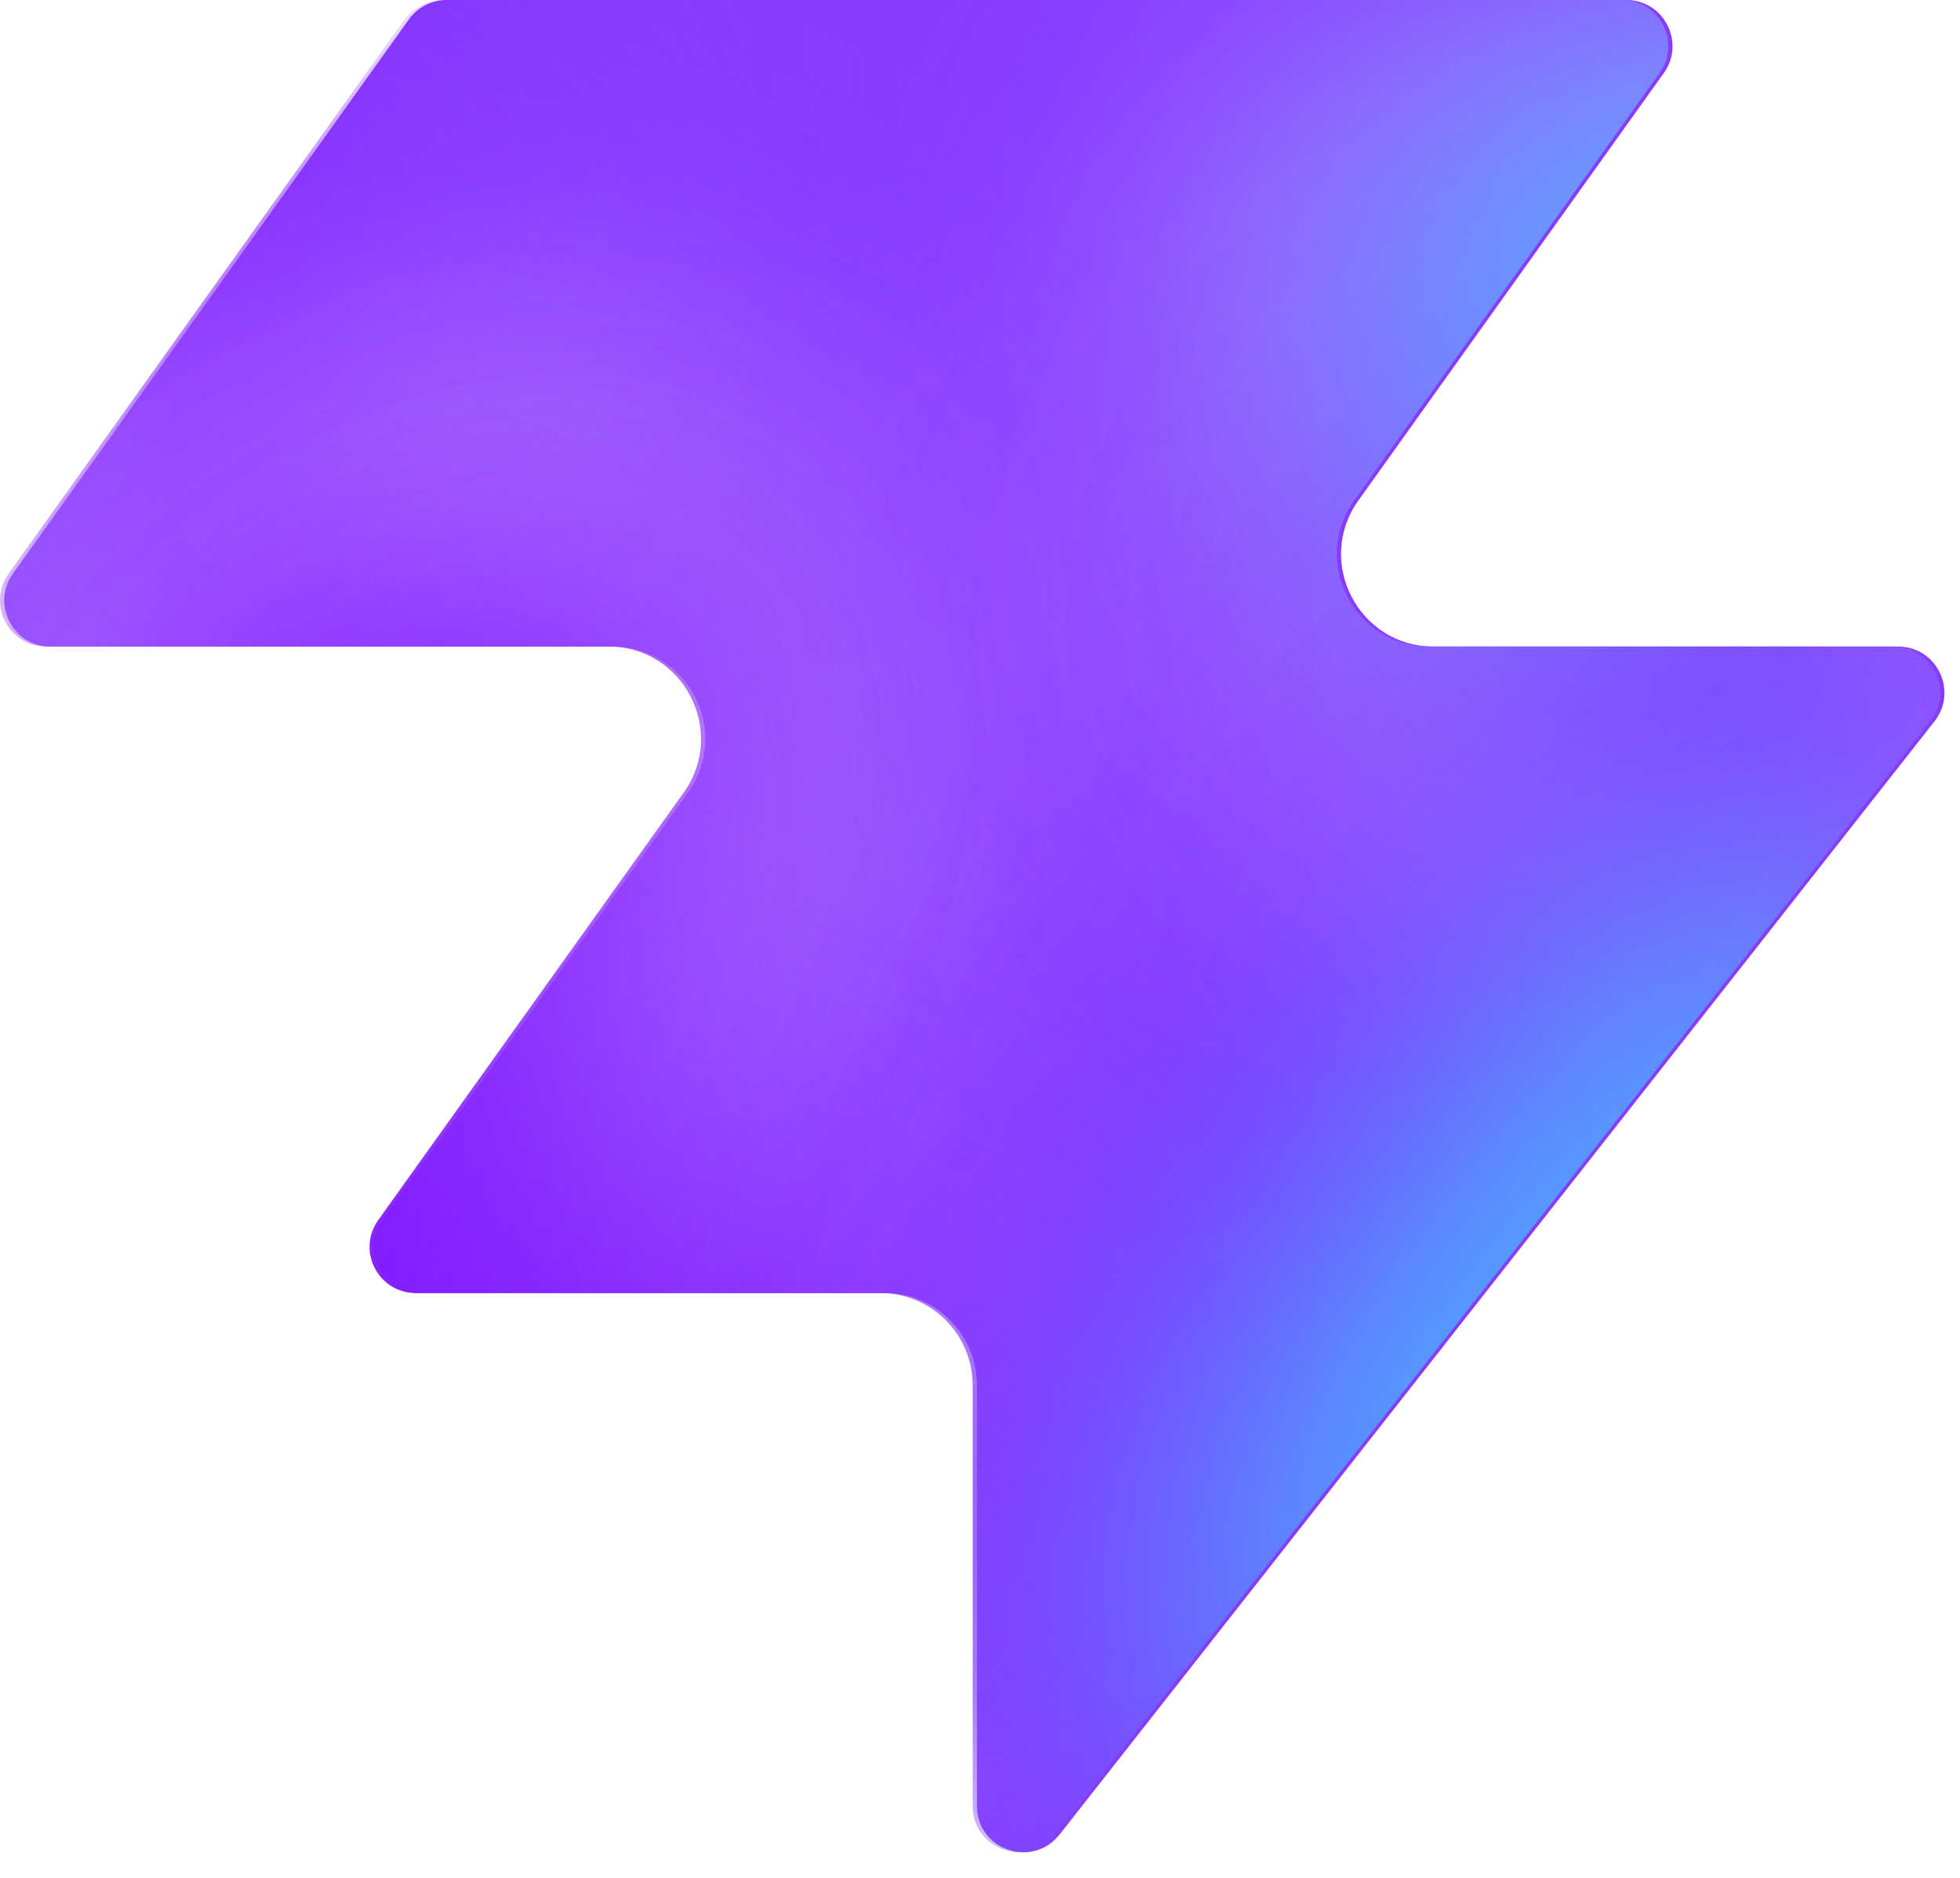
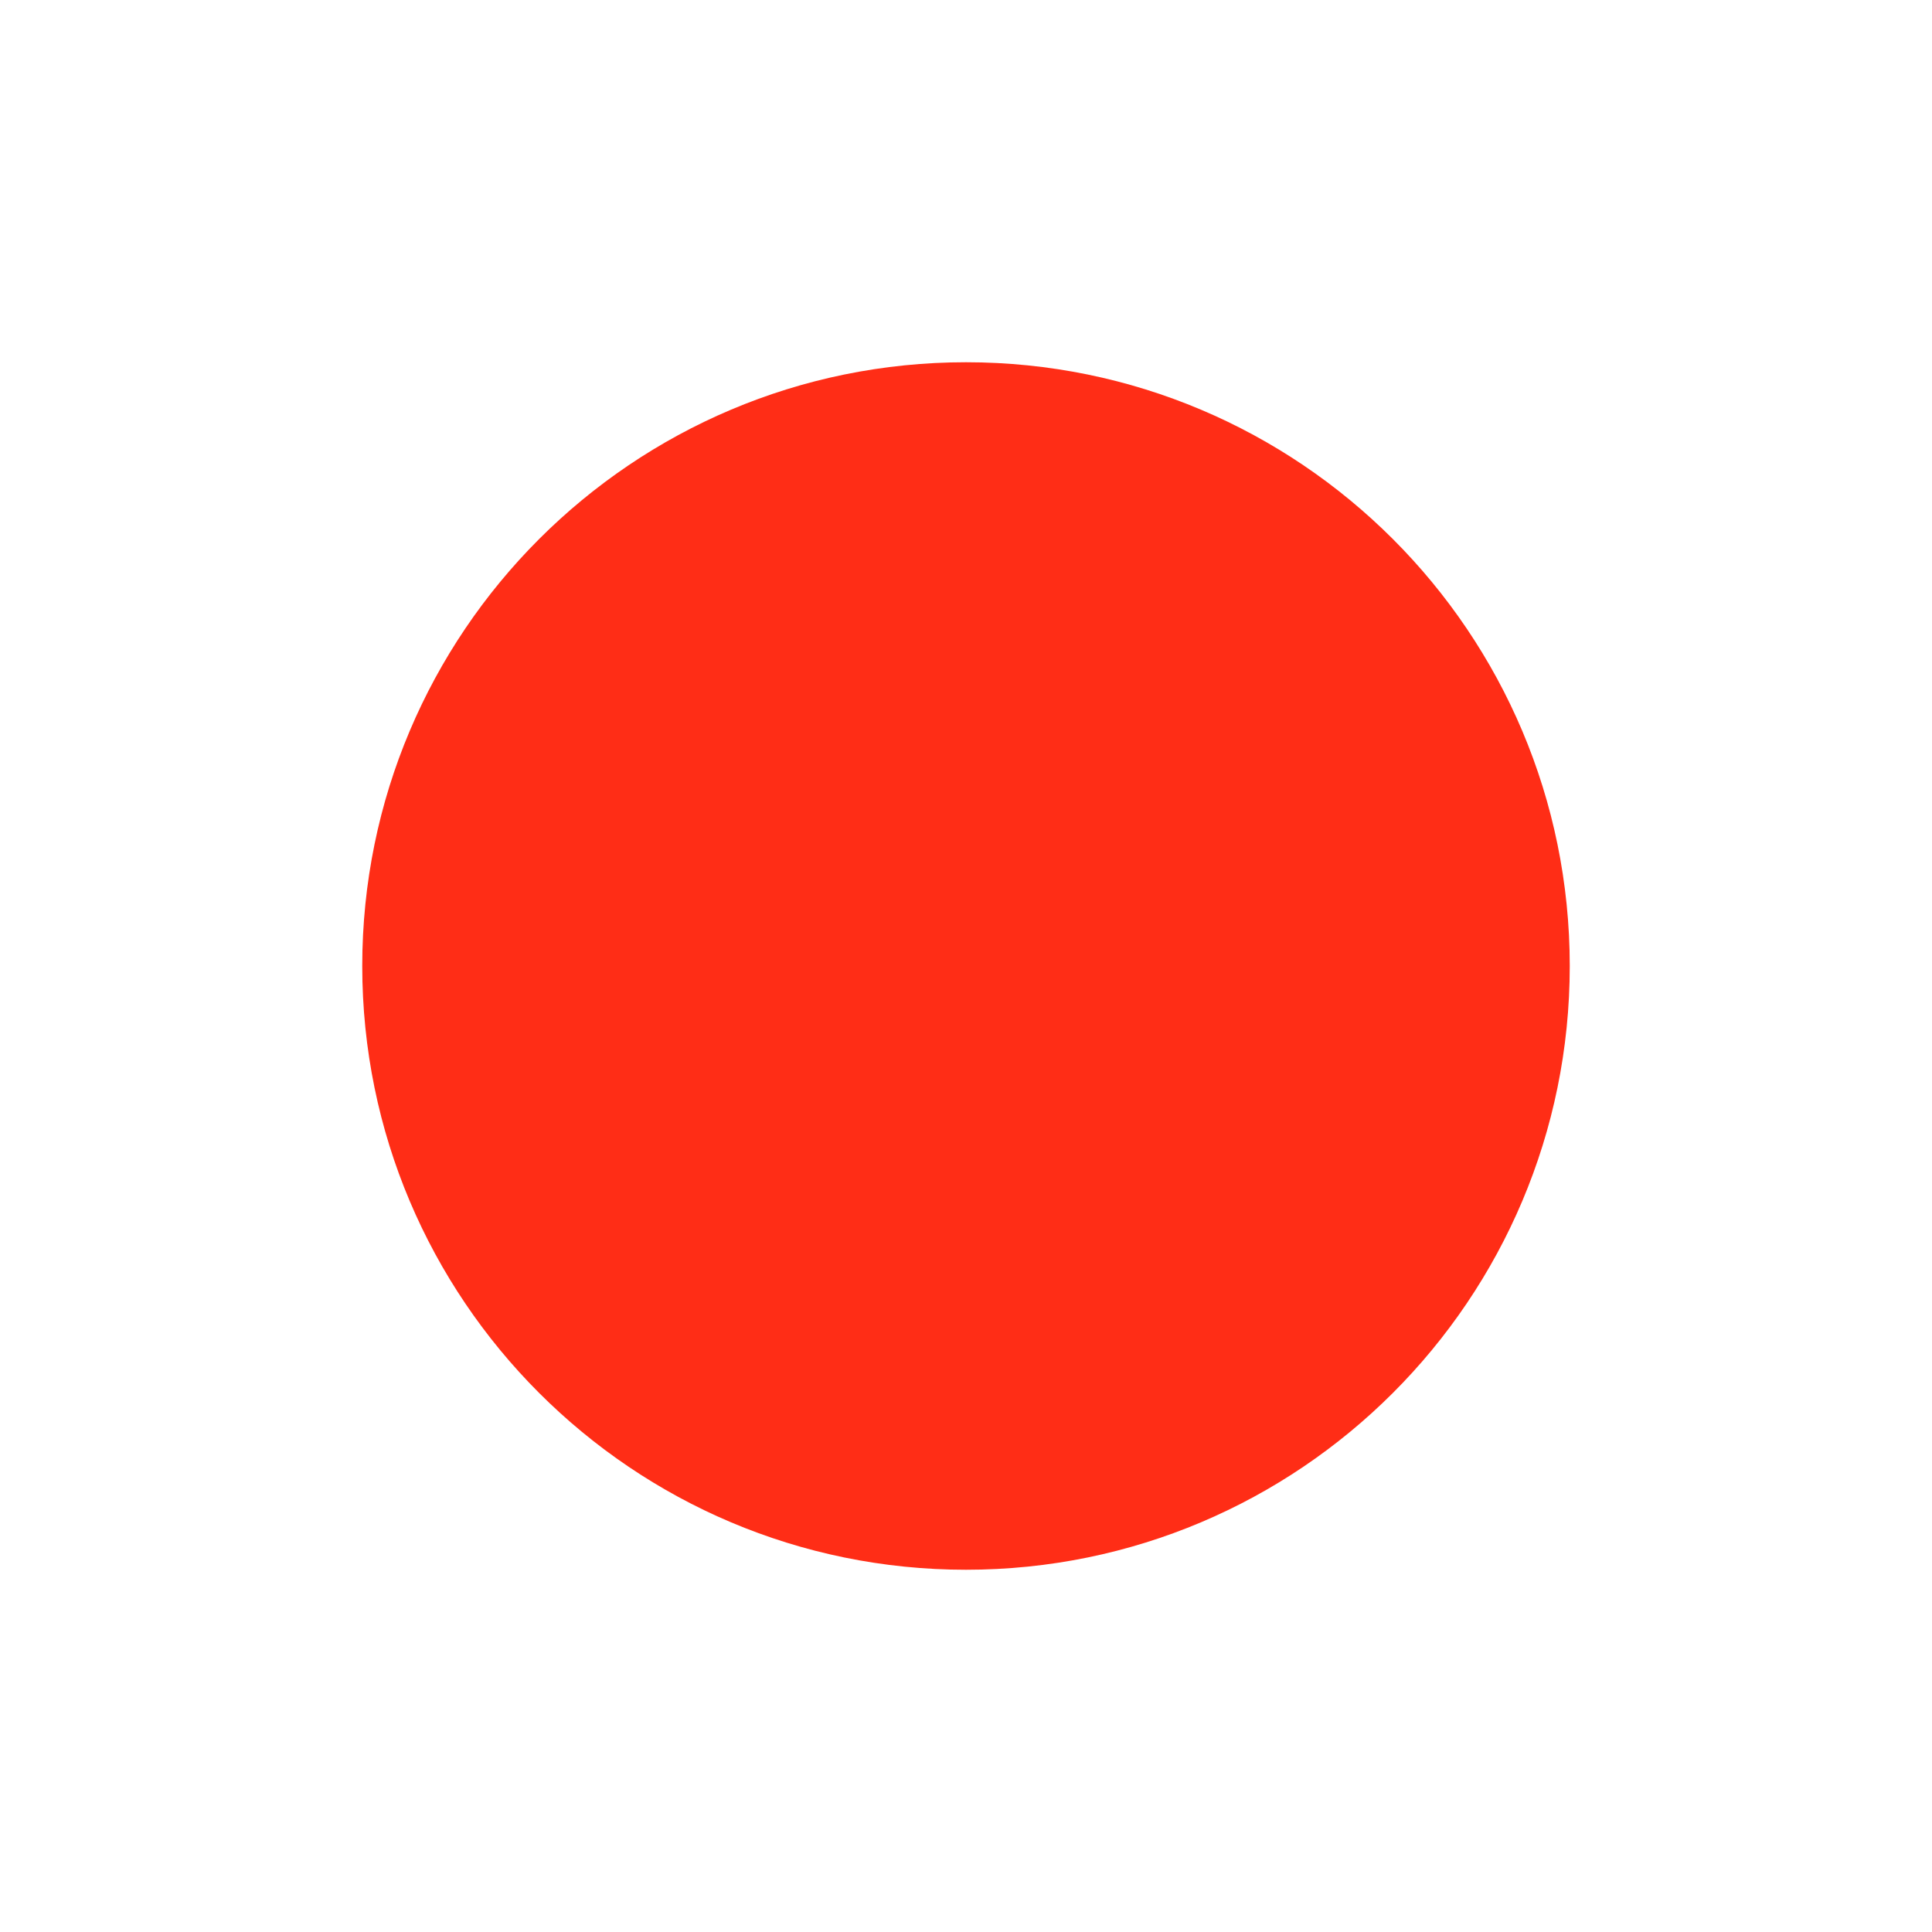
- <svg xmlns="http://www.w3.org/2000/svg" width="48" height="46" fill="none" viewBox="0 0 48 46">
-   <path fill="#863bff" d="M25.946 44.938c-.664.845-2.021.375-2.021-.698V33.937a2.26 2.26 0 0 0-2.262-2.262H10.287c-.92 0-1.456-1.04-.92-1.788l7.48-10.471c1.07-1.497 0-3.578-1.842-3.578H1.237c-.92 0-1.456-1.04-.92-1.788L10.013.474c.214-.297.556-.474.92-.474h28.894c.92 0 1.456 1.04.92 1.788l-7.48 10.471c-1.07 1.498 0 3.579 1.842 3.579h11.377c.943 0 1.473 1.088.89 1.83L25.947 44.94z" style="fill:#863bff;fill:color(display-p3 .525 .23 1);fill-opacity:1" />
-   <mask id="a" width="48" height="46" x="0" y="0" maskUnits="userSpaceOnUse" style="mask-type:alpha">
-     <path fill="#000" d="M25.842 44.938c-.664.844-2.021.375-2.021-.698V33.937a2.26 2.26 0 0 0-2.262-2.262H10.183c-.92 0-1.456-1.04-.92-1.788l7.48-10.471c1.07-1.498 0-3.579-1.842-3.579H1.133c-.92 0-1.456-1.04-.92-1.787L9.91.473c.214-.297.556-.474.92-.474h28.894c.92 0 1.456 1.04.92 1.788l-7.48 10.471c-1.07 1.498 0 3.578 1.842 3.578h11.377c.943 0 1.473 1.088.89 1.832L25.843 44.94z" style="fill:#000;fill-opacity:1" />
-   </mask>
-   <g mask="url(#a)">
-     <g filter="url(#b)">
-       <ellipse cx="5.508" cy="14.704" fill="#ede6ff" rx="5.508" ry="14.704" style="fill:#ede6ff;fill:color(display-p3 .927 .903 1);fill-opacity:1" transform="matrix(.00324 1 1 -.00324 -4.47 31.516)" />
-     </g>
-     <g filter="url(#c)">
-       <ellipse cx="10.399" cy="29.851" fill="#ede6ff" rx="10.399" ry="29.851" style="fill:#ede6ff;fill:color(display-p3 .927 .903 1);fill-opacity:1" transform="matrix(.00324 1 1 -.00324 -39.328 7.883)" />
-     </g>
-     <g filter="url(#d)">
-       <ellipse cx="5.508" cy="30.487" fill="#7e14ff" rx="5.508" ry="30.487" style="fill:#7e14ff;fill:color(display-p3 .492 .077 1);fill-opacity:1" transform="rotate(89.814 -25.913 -14.639)scale(1 -1)" />
-     </g>
-     <g filter="url(#e)">
-       <ellipse cx="5.508" cy="30.599" fill="#7e14ff" rx="5.508" ry="30.599" style="fill:#7e14ff;fill:color(display-p3 .492 .077 1);fill-opacity:1" transform="rotate(89.814 -32.644 -3.334)scale(1 -1)" />
-     </g>
-     <g filter="url(#f)">
-       <ellipse cx="5.508" cy="30.599" fill="#7e14ff" rx="5.508" ry="30.599" style="fill:#7e14ff;fill:color(display-p3 .492 .077 1);fill-opacity:1" transform="matrix(.00324 1 1 -.00324 -34.34 30.47)" />
-     </g>
-     <g filter="url(#g)">
-       <ellipse cx="14.072" cy="22.078" fill="#ede6ff" rx="14.072" ry="22.078" style="fill:#ede6ff;fill:color(display-p3 .927 .903 1);fill-opacity:1" transform="rotate(93.35 24.506 48.493)scale(-1 1)" />
-     </g>
-     <g filter="url(#h)">
-       <ellipse cx="3.47" cy="21.501" fill="#7e14ff" rx="3.47" ry="21.501" style="fill:#7e14ff;fill:color(display-p3 .492 .077 1);fill-opacity:1" transform="rotate(89.009 28.708 47.59)scale(-1 1)" />
-     </g>
-     <g filter="url(#i)">
-       <ellipse cx="3.47" cy="21.501" fill="#7e14ff" rx="3.47" ry="21.501" style="fill:#7e14ff;fill:color(display-p3 .492 .077 1);fill-opacity:1" transform="rotate(89.009 28.708 47.59)scale(-1 1)" />
-     </g>
-     <g filter="url(#j)">
-       <ellipse cx=".387" cy="8.972" fill="#7e14ff" rx="4.407" ry="29.108" style="fill:#7e14ff;fill:color(display-p3 .492 .077 1);fill-opacity:1" transform="rotate(39.51 .387 8.972)" />
-     </g>
-     <g filter="url(#k)">
-       <ellipse cx="47.523" cy="-6.092" fill="#7e14ff" rx="4.407" ry="29.108" style="fill:#7e14ff;fill:color(display-p3 .492 .077 1);fill-opacity:1" transform="rotate(37.892 47.523 -6.092)" />
-     </g>
-     <g filter="url(#l)">
-       <ellipse cx="41.412" cy="6.333" fill="#47bfff" rx="5.971" ry="9.665" style="fill:#47bfff;fill:color(display-p3 .28 .748 1);fill-opacity:1" transform="rotate(37.892 41.412 6.333)" />
-     </g>
-     <g filter="url(#m)">
-       <ellipse cx="-1.879" cy="38.332" fill="#7e14ff" rx="4.407" ry="29.108" style="fill:#7e14ff;fill:color(display-p3 .492 .077 1);fill-opacity:1" transform="rotate(37.892 -1.88 38.332)" />
-     </g>
-     <g filter="url(#n)">
-       <ellipse cx="-1.879" cy="38.332" fill="#7e14ff" rx="4.407" ry="29.108" style="fill:#7e14ff;fill:color(display-p3 .492 .077 1);fill-opacity:1" transform="rotate(37.892 -1.88 38.332)" />
-     </g>
-     <g filter="url(#o)">
-       <ellipse cx="35.651" cy="29.907" fill="#7e14ff" rx="4.407" ry="29.108" style="fill:#7e14ff;fill:color(display-p3 .492 .077 1);fill-opacity:1" transform="rotate(37.892 35.651 29.907)" />
-     </g>
-     <g filter="url(#p)">
-       <ellipse cx="38.418" cy="32.4" fill="#47bfff" rx="5.971" ry="15.297" style="fill:#47bfff;fill:color(display-p3 .28 .748 1);fill-opacity:1" transform="rotate(37.892 38.418 32.4)" />
-     </g>
-   </g>
-   <defs>
-     <filter id="b" width="60.045" height="41.654" x="-19.77" y="16.149" color-interpolation-filters="sRGB" filterUnits="userSpaceOnUse">
-       <feFlood flood-opacity="0" result="BackgroundImageFix" />
-       <feBlend in="SourceGraphic" in2="BackgroundImageFix" result="shape" />
-       <feGaussianBlur result="effect1_foregroundBlur_2002_17158" stdDeviation="7.659" />
-     </filter>
-     <filter id="c" width="90.34" height="51.437" x="-54.613" y="-7.533" color-interpolation-filters="sRGB" filterUnits="userSpaceOnUse">
-       <feFlood flood-opacity="0" result="BackgroundImageFix" />
-       <feBlend in="SourceGraphic" in2="BackgroundImageFix" result="shape" />
-       <feGaussianBlur result="effect1_foregroundBlur_2002_17158" stdDeviation="7.659" />
-     </filter>
-     <filter id="d" width="79.355" height="29.4" x="-49.64" y="2.03" color-interpolation-filters="sRGB" filterUnits="userSpaceOnUse">
-       <feFlood flood-opacity="0" result="BackgroundImageFix" />
-       <feBlend in="SourceGraphic" in2="BackgroundImageFix" result="shape" />
-       <feGaussianBlur result="effect1_foregroundBlur_2002_17158" stdDeviation="4.596" />
-     </filter>
-     <filter id="e" width="79.579" height="29.4" x="-45.045" y="20.029" color-interpolation-filters="sRGB" filterUnits="userSpaceOnUse">
-       <feFlood flood-opacity="0" result="BackgroundImageFix" />
-       <feBlend in="SourceGraphic" in2="BackgroundImageFix" result="shape" />
-       <feGaussianBlur result="effect1_foregroundBlur_2002_17158" stdDeviation="4.596" />
-     </filter>
-     <filter id="f" width="79.579" height="29.4" x="-43.513" y="21.178" color-interpolation-filters="sRGB" filterUnits="userSpaceOnUse">
-       <feFlood flood-opacity="0" result="BackgroundImageFix" />
-       <feBlend in="SourceGraphic" in2="BackgroundImageFix" result="shape" />
-       <feGaussianBlur result="effect1_foregroundBlur_2002_17158" stdDeviation="4.596" />
-     </filter>
-     <filter id="g" width="74.749" height="58.852" x="15.756" y="-17.901" color-interpolation-filters="sRGB" filterUnits="userSpaceOnUse">
-       <feFlood flood-opacity="0" result="BackgroundImageFix" />
-       <feBlend in="SourceGraphic" in2="BackgroundImageFix" result="shape" />
-       <feGaussianBlur result="effect1_foregroundBlur_2002_17158" stdDeviation="7.659" />
-     </filter>
-     <filter id="h" width="61.377" height="25.362" x="23.548" y="2.284" color-interpolation-filters="sRGB" filterUnits="userSpaceOnUse">
-       <feFlood flood-opacity="0" result="BackgroundImageFix" />
-       <feBlend in="SourceGraphic" in2="BackgroundImageFix" result="shape" />
-       <feGaussianBlur result="effect1_foregroundBlur_2002_17158" stdDeviation="4.596" />
-     </filter>
-     <filter id="i" width="61.377" height="25.362" x="23.548" y="2.284" color-interpolation-filters="sRGB" filterUnits="userSpaceOnUse">
-       <feFlood flood-opacity="0" result="BackgroundImageFix" />
-       <feBlend in="SourceGraphic" in2="BackgroundImageFix" result="shape" />
-       <feGaussianBlur result="effect1_foregroundBlur_2002_17158" stdDeviation="4.596" />
-     </filter>
-     <filter id="j" width="56.045" height="63.649" x="-27.636" y="-22.853" color-interpolation-filters="sRGB" filterUnits="userSpaceOnUse">
-       <feFlood flood-opacity="0" result="BackgroundImageFix" />
-       <feBlend in="SourceGraphic" in2="BackgroundImageFix" result="shape" />
-       <feGaussianBlur result="effect1_foregroundBlur_2002_17158" stdDeviation="4.596" />
-     </filter>
-     <filter id="k" width="54.814" height="64.646" x="20.116" y="-38.415" color-interpolation-filters="sRGB" filterUnits="userSpaceOnUse">
-       <feFlood flood-opacity="0" result="BackgroundImageFix" />
-       <feBlend in="SourceGraphic" in2="BackgroundImageFix" result="shape" />
-       <feGaussianBlur result="effect1_foregroundBlur_2002_17158" stdDeviation="4.596" />
-     </filter>
-     <filter id="l" width="33.541" height="35.313" x="24.641" y="-11.323" color-interpolation-filters="sRGB" filterUnits="userSpaceOnUse">
-       <feFlood flood-opacity="0" result="BackgroundImageFix" />
-       <feBlend in="SourceGraphic" in2="BackgroundImageFix" result="shape" />
-       <feGaussianBlur result="effect1_foregroundBlur_2002_17158" stdDeviation="4.596" />
-     </filter>
-     <filter id="m" width="54.814" height="64.646" x="-29.286" y="6.009" color-interpolation-filters="sRGB" filterUnits="userSpaceOnUse">
-       <feFlood flood-opacity="0" result="BackgroundImageFix" />
-       <feBlend in="SourceGraphic" in2="BackgroundImageFix" result="shape" />
-       <feGaussianBlur result="effect1_foregroundBlur_2002_17158" stdDeviation="4.596" />
-     </filter>
-     <filter id="n" width="54.814" height="64.646" x="-29.286" y="6.009" color-interpolation-filters="sRGB" filterUnits="userSpaceOnUse">
-       <feFlood flood-opacity="0" result="BackgroundImageFix" />
-       <feBlend in="SourceGraphic" in2="BackgroundImageFix" result="shape" />
-       <feGaussianBlur result="effect1_foregroundBlur_2002_17158" stdDeviation="4.596" />
-     </filter>
-     <filter id="o" width="54.814" height="64.646" x="8.244" y="-2.416" color-interpolation-filters="sRGB" filterUnits="userSpaceOnUse">
-       <feFlood flood-opacity="0" result="BackgroundImageFix" />
-       <feBlend in="SourceGraphic" in2="BackgroundImageFix" result="shape" />
-       <feGaussianBlur result="effect1_foregroundBlur_2002_17158" stdDeviation="4.596" />
-     </filter>
-     <filter id="p" width="39.409" height="43.623" x="18.713" y="10.588" color-interpolation-filters="sRGB" filterUnits="userSpaceOnUse">
-       <feFlood flood-opacity="0" result="BackgroundImageFix" />
-       <feBlend in="SourceGraphic" in2="BackgroundImageFix" result="shape" />
-       <feGaussianBlur result="effect1_foregroundBlur_2002_17158" stdDeviation="4.596" />
-     </filter>
-   </defs>
+ <svg xmlns="http://www.w3.org/2000/svg" viewBox="0 0 32 32" fill="none">
+   <circle cx="16" cy="16" r="10" fill="#ff2d16" />
</svg>
